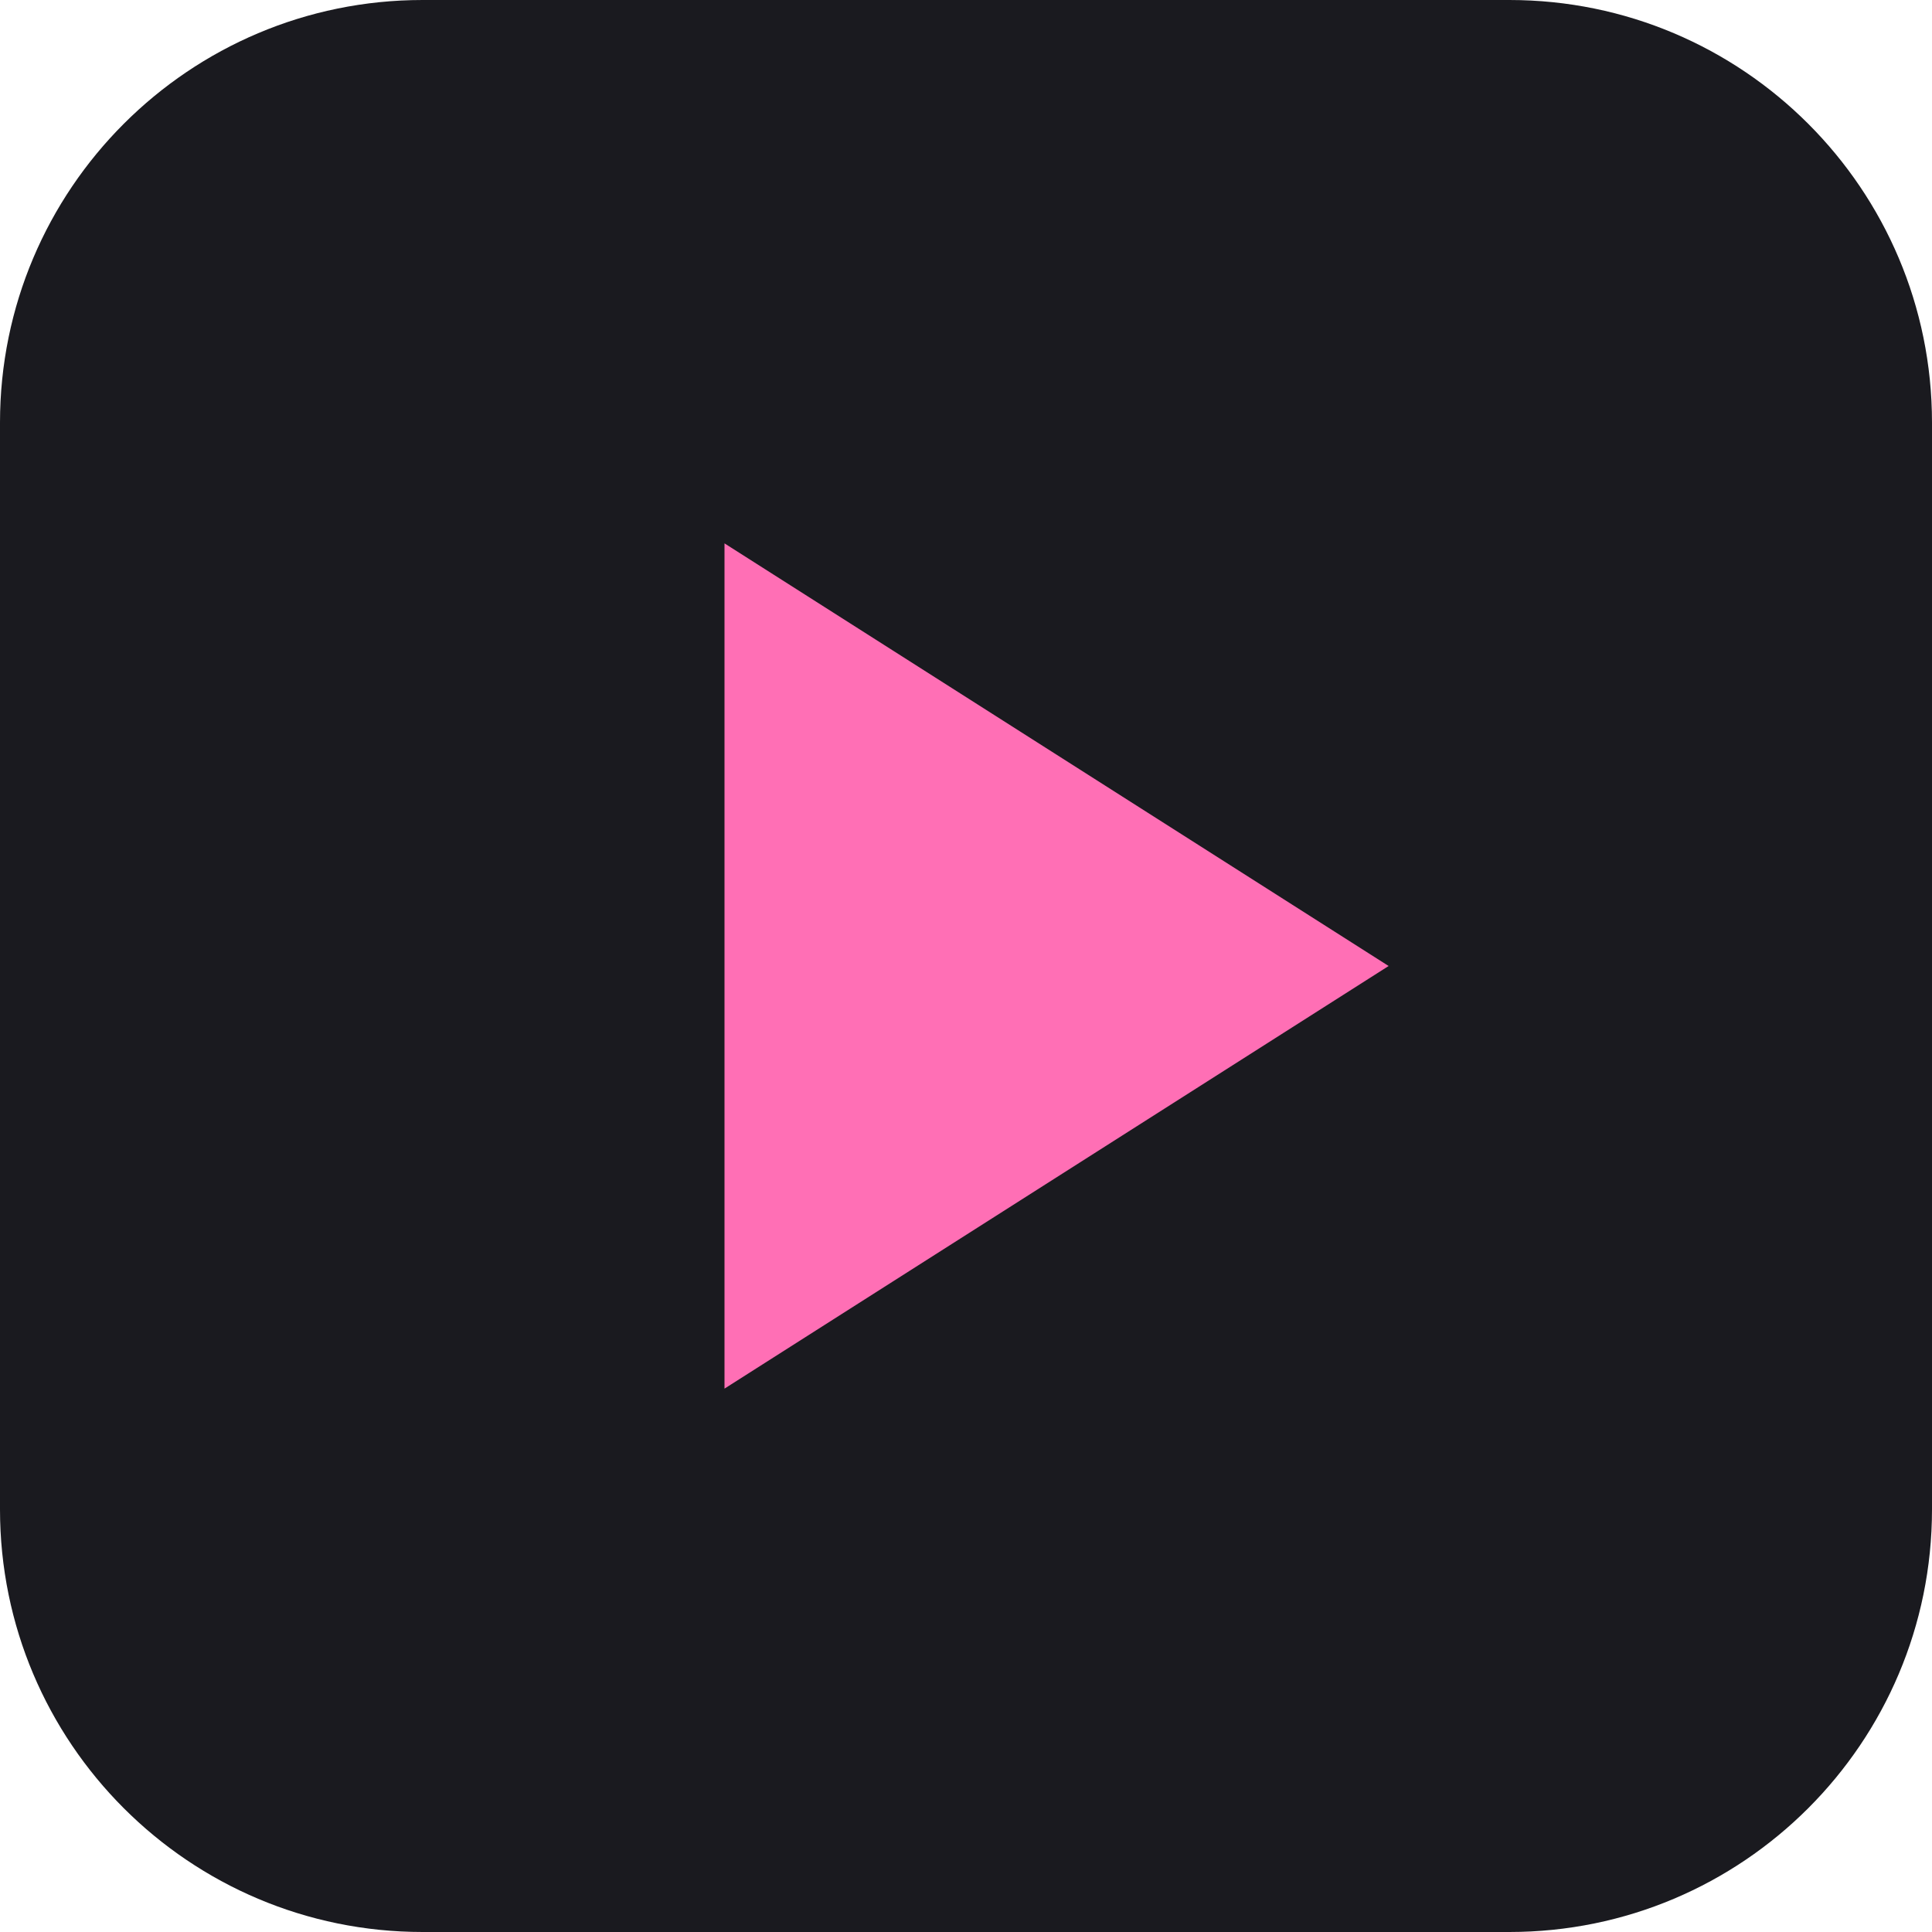
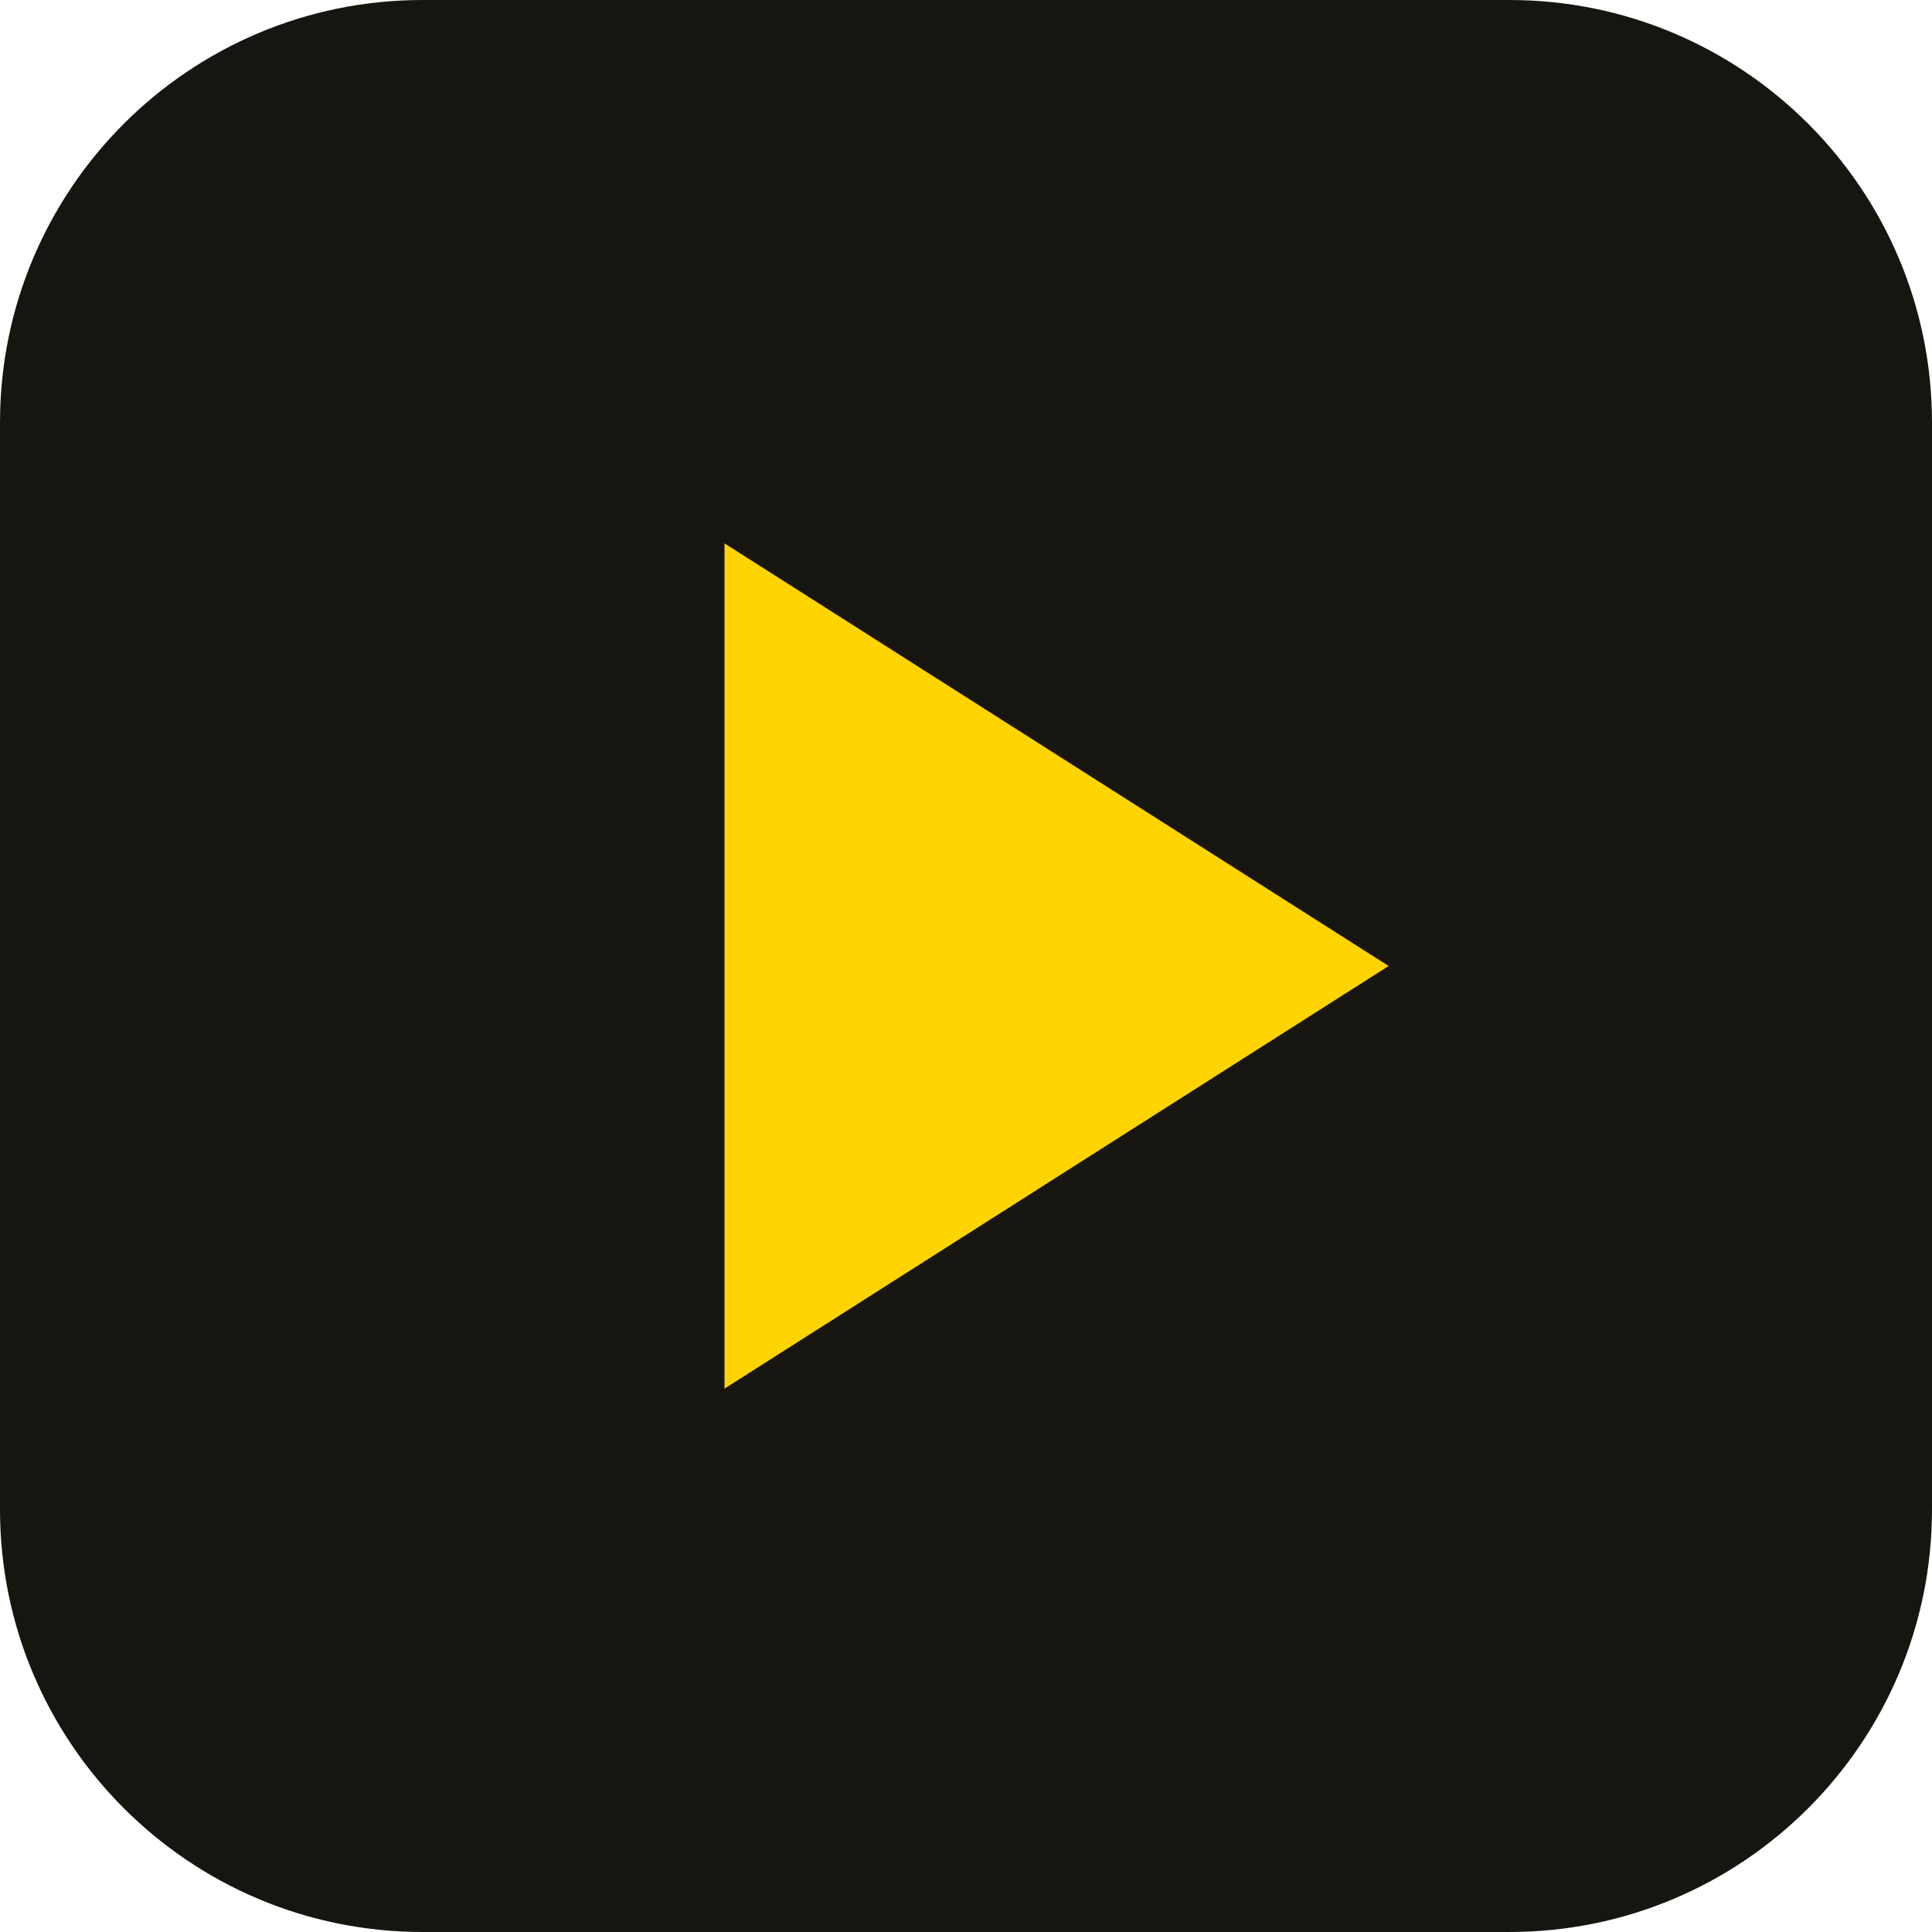
<svg xmlns="http://www.w3.org/2000/svg" viewBox="0 0 32 32">
-   <rect width="32" height="32" rx="7" fill="#1a1a1f" />
-   <path d="M12 9v14l11-7z" fill="#ff6fb5" />
+   <rect width="32" height="32" rx="7" fill="#17150f" />
+   <path d="M12 9v14l11-7z" fill="#ffd400" />
</svg>
